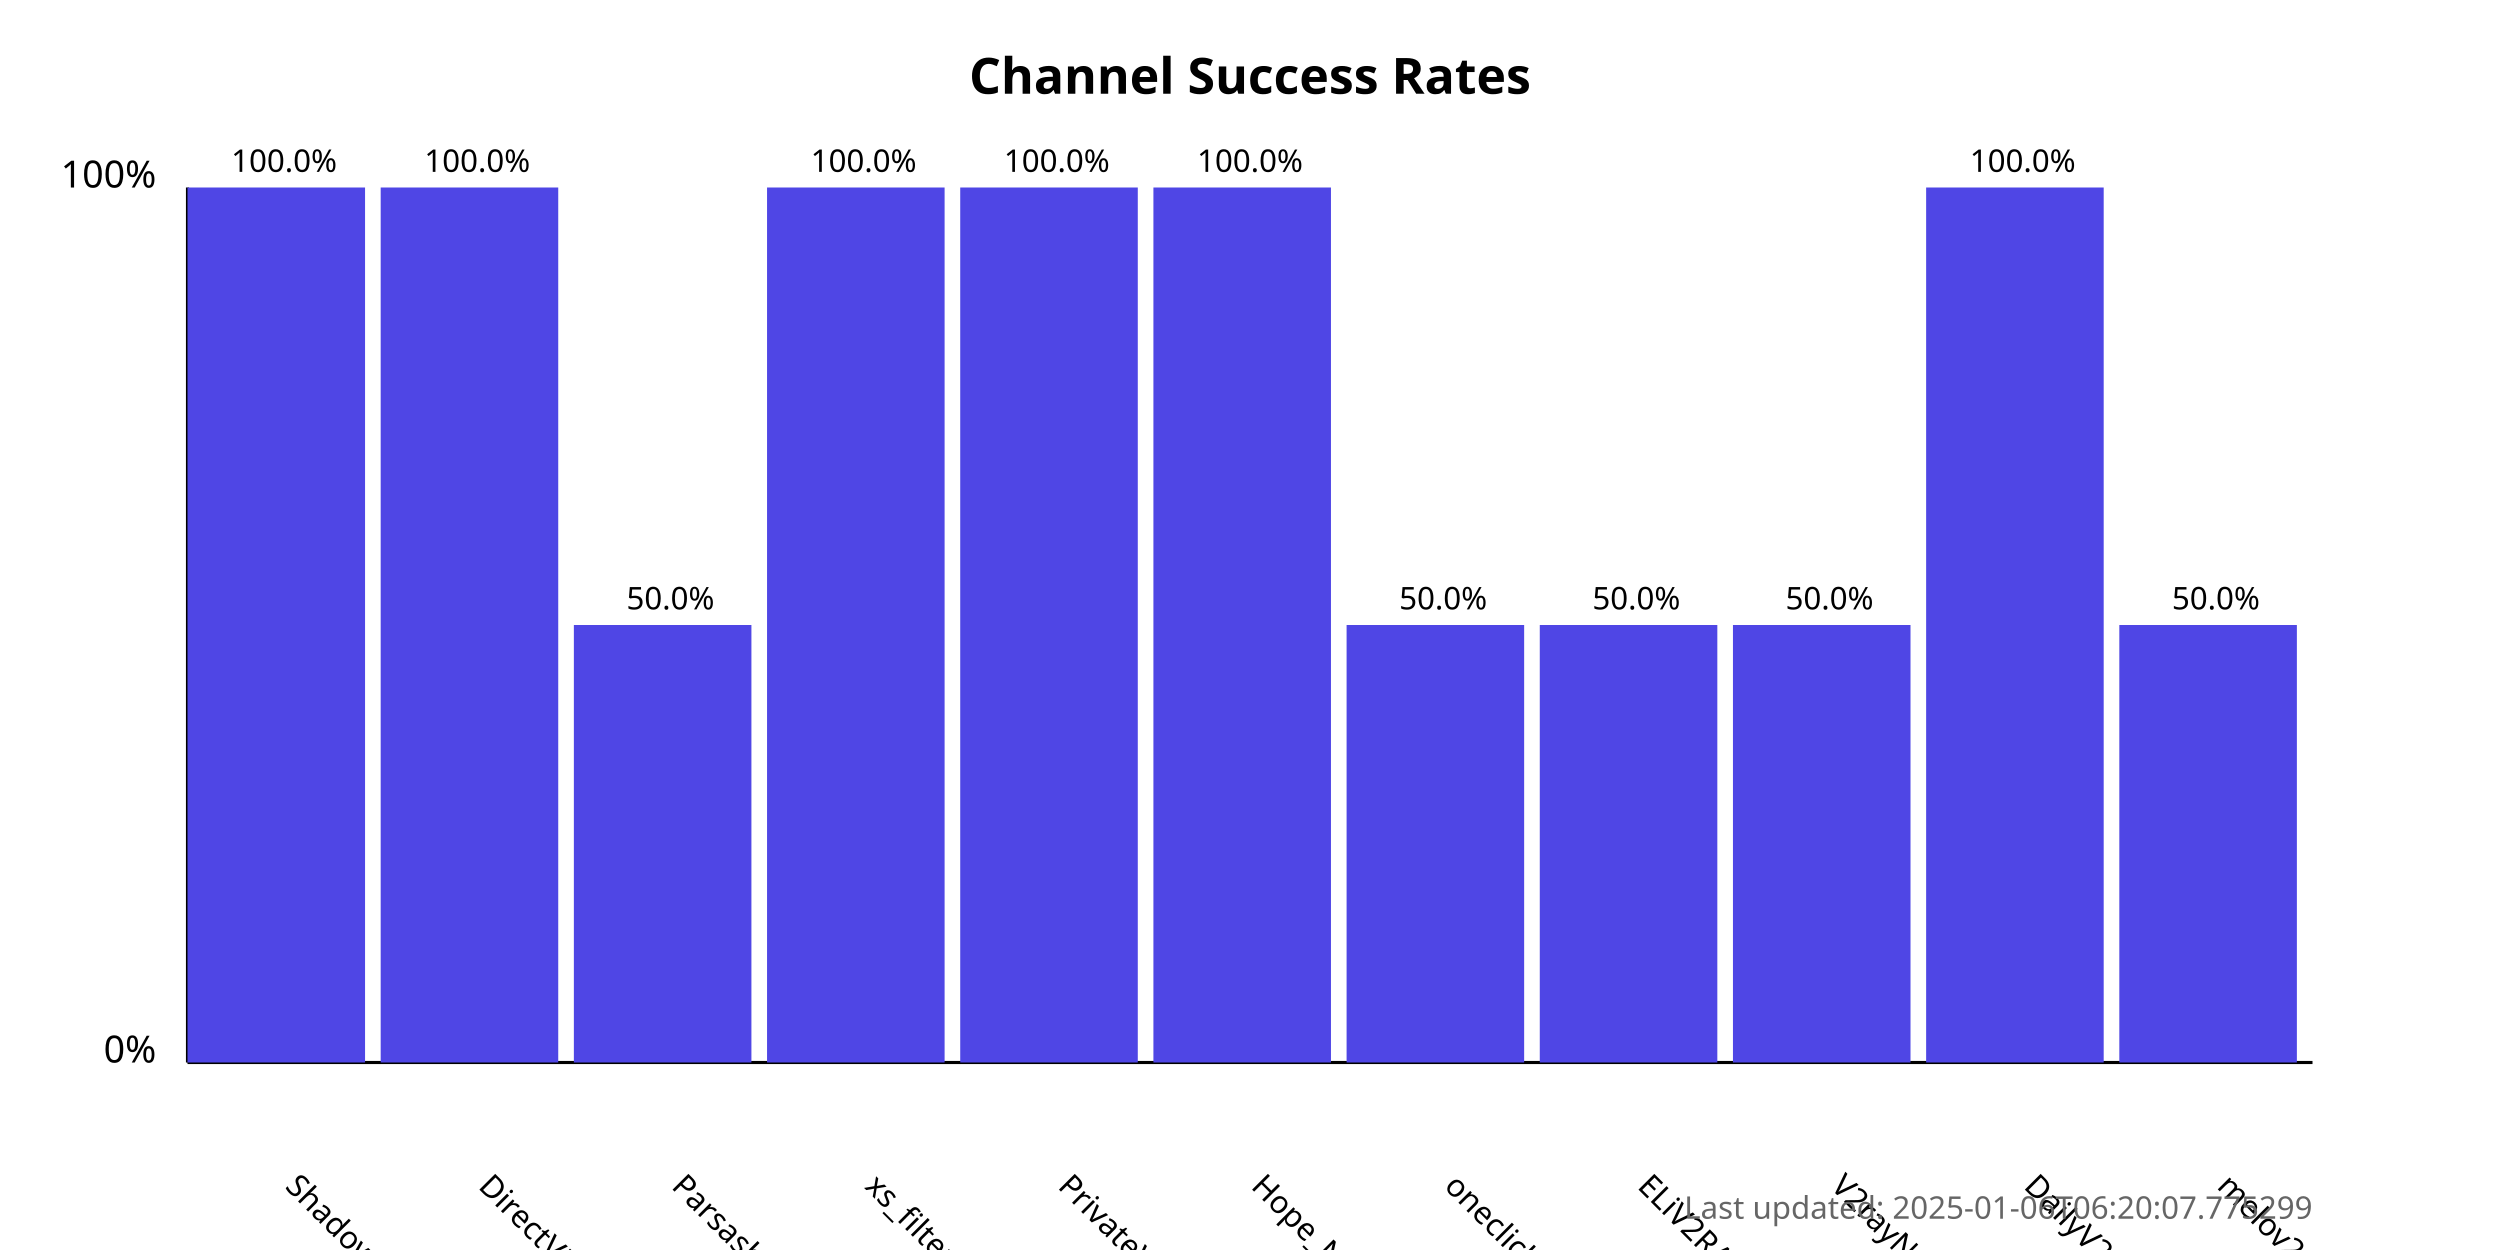
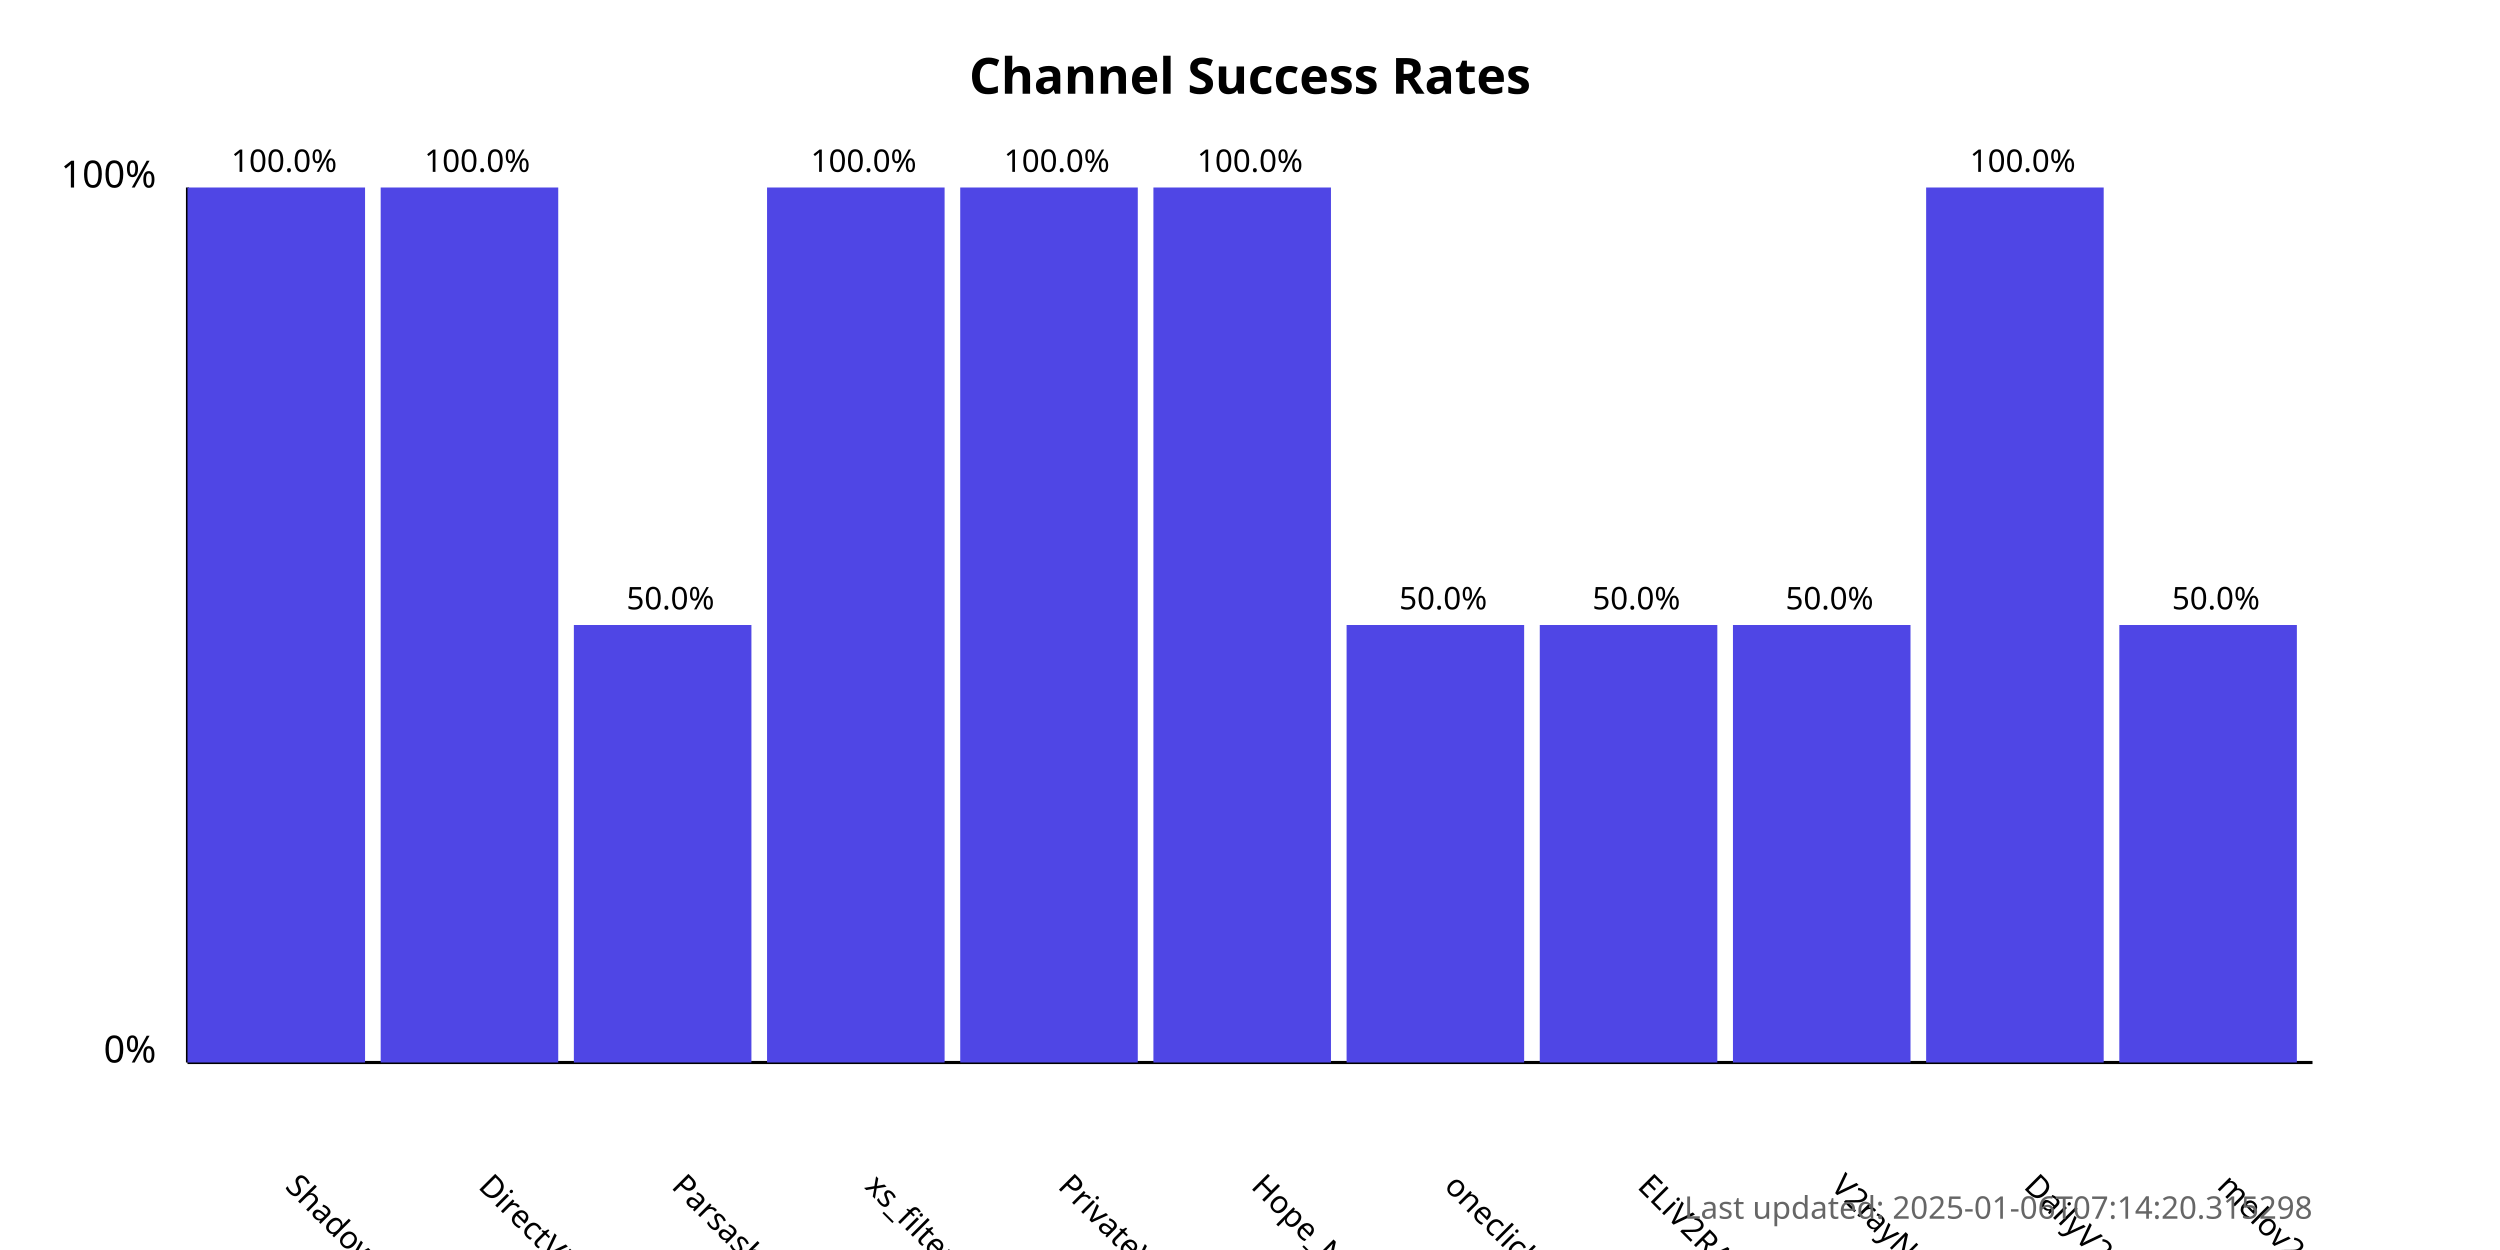
<svg xmlns="http://www.w3.org/2000/svg" width="800" height="400">
  <style>
            .chart-title { font: bold 16px sans-serif; }
            .axis-label { font: 12px sans-serif; }
            .tick-label { font: 10px sans-serif; }
            .bar { fill: #4f46e5; }
            .bar:hover { fill: #6366f1; }
            .timestamp { font: 10px sans-serif; fill: #666; }
        </style>
  <text x="400.0" y="30" text-anchor="middle" class="chart-title">
            Channel Success Rates
        </text>
  <line x1="60" y1="340" x2="60" y2="60" stroke="black" stroke-width="1" />
  <line x1="60" y1="340" x2="740" y2="340" stroke="black" stroke-width="1" />
  <text x="50" y="340" text-anchor="end" class="axis-label">0%</text>
  <text x="50" y="60" text-anchor="end" class="axis-label">100%</text>
  <g>
    <rect x="60" y="60.0" width="56.818" height="280.0" class="bar" />
    <text x="90.909" y="380" transform="rotate(45, 90.90909, 380)" text-anchor="start" class="tick-label">
                ShadowProxy66
            </text>
    <text x="90.909" y="55.0" text-anchor="middle" class="tick-label">
                100.0%
            </text>
  </g>
  <g>
    <rect x="121.818" y="60.0" width="56.818" height="280.0" class="bar" />
    <text x="152.727" y="380" transform="rotate(45, 152.7273, 380)" text-anchor="start" class="tick-label">
                DirectVPN
            </text>
    <text x="152.727" y="55.0" text-anchor="middle" class="tick-label">
                100.0%
            </text>
  </g>
  <g>
    <rect x="183.636" y="200.0" width="56.818" height="140.0" class="bar" />
    <text x="214.545" y="380" transform="rotate(45, 214.5455, 380)" text-anchor="start" class="tick-label">
                Parsashonam
            </text>
    <text x="214.545" y="195.0" text-anchor="middle" class="tick-label">
                50.0%
            </text>
  </g>
  <g>
    <rect x="245.455" y="60.0" width="56.818" height="280.0" class="bar" />
    <text x="276.364" y="380" transform="rotate(45, 276.3636, 380)" text-anchor="start" class="tick-label">
                xs_filternet
            </text>
    <text x="276.364" y="55.0" text-anchor="middle" class="tick-label">
                100.0%
            </text>
  </g>
  <g>
    <rect x="307.273" y="60.0" width="56.818" height="280.0" class="bar" />
    <text x="338.182" y="380" transform="rotate(45, 338.1818, 380)" text-anchor="start" class="tick-label">
                PrivateVPNs
            </text>
    <text x="338.182" y="55.0" text-anchor="middle" class="tick-label">
                100.0%
            </text>
  </g>
  <g>
    <rect x="369.091" y="60.0" width="56.818" height="280.0" class="bar" />
    <text x="400.0" y="380" transform="rotate(45, 400.0, 380)" text-anchor="start" class="tick-label">
                Hope_Net
            </text>
    <text x="400.0" y="55.0" text-anchor="middle" class="tick-label">
                100.0%
            </text>
  </g>
  <g>
    <rect x="430.909" y="200.0" width="56.818" height="140.0" class="bar" />
    <text x="461.818" y="380" transform="rotate(45, 461.8182, 380)" text-anchor="start" class="tick-label">
                oneclickvpnkeys
            </text>
    <text x="461.818" y="195.0" text-anchor="middle" class="tick-label">
                50.0%
            </text>
  </g>
  <g>
    <rect x="492.727" y="200.0" width="56.818" height="140.0" class="bar" />
    <text x="523.636" y="380" transform="rotate(45, 523.6364, 380)" text-anchor="start" class="tick-label">
                ELiV2RAY
            </text>
    <text x="523.636" y="195.0" text-anchor="middle" class="tick-label">
                50.0%
            </text>
  </g>
  <g>
    <rect x="554.545" y="200.0" width="56.818" height="140.0" class="bar" />
    <text x="585.455" y="380" transform="rotate(45, 585.4545, 380)" text-anchor="start" class="tick-label">
                V2rayNGX
            </text>
    <text x="585.455" y="195.0" text-anchor="middle" class="tick-label">
                50.0%
            </text>
  </g>
  <g>
    <rect x="616.364" y="60.0" width="56.818" height="280.0" class="bar" />
    <text x="647.273" y="380" transform="rotate(45, 647.2727, 380)" text-anchor="start" class="tick-label">
                DailyV2RY
            </text>
    <text x="647.273" y="55.0" text-anchor="middle" class="tick-label">
                100.0%
            </text>
  </g>
  <g>
    <rect x="678.182" y="200.0" width="56.818" height="140.0" class="bar" />
    <text x="709.091" y="380" transform="rotate(45, 709.0909, 380)" text-anchor="start" class="tick-label">
                melov2ray
            </text>
    <text x="709.091" y="195.0" text-anchor="middle" class="tick-label">
                50.0%
            </text>
  </g>
  <text x="740" y="390" text-anchor="end" class="timestamp">
-             Last updated: 2025-01-06T06:20:07.775299
+             Last updated: 2025-01-06T07:14:20.315298
        </text>
</svg>
